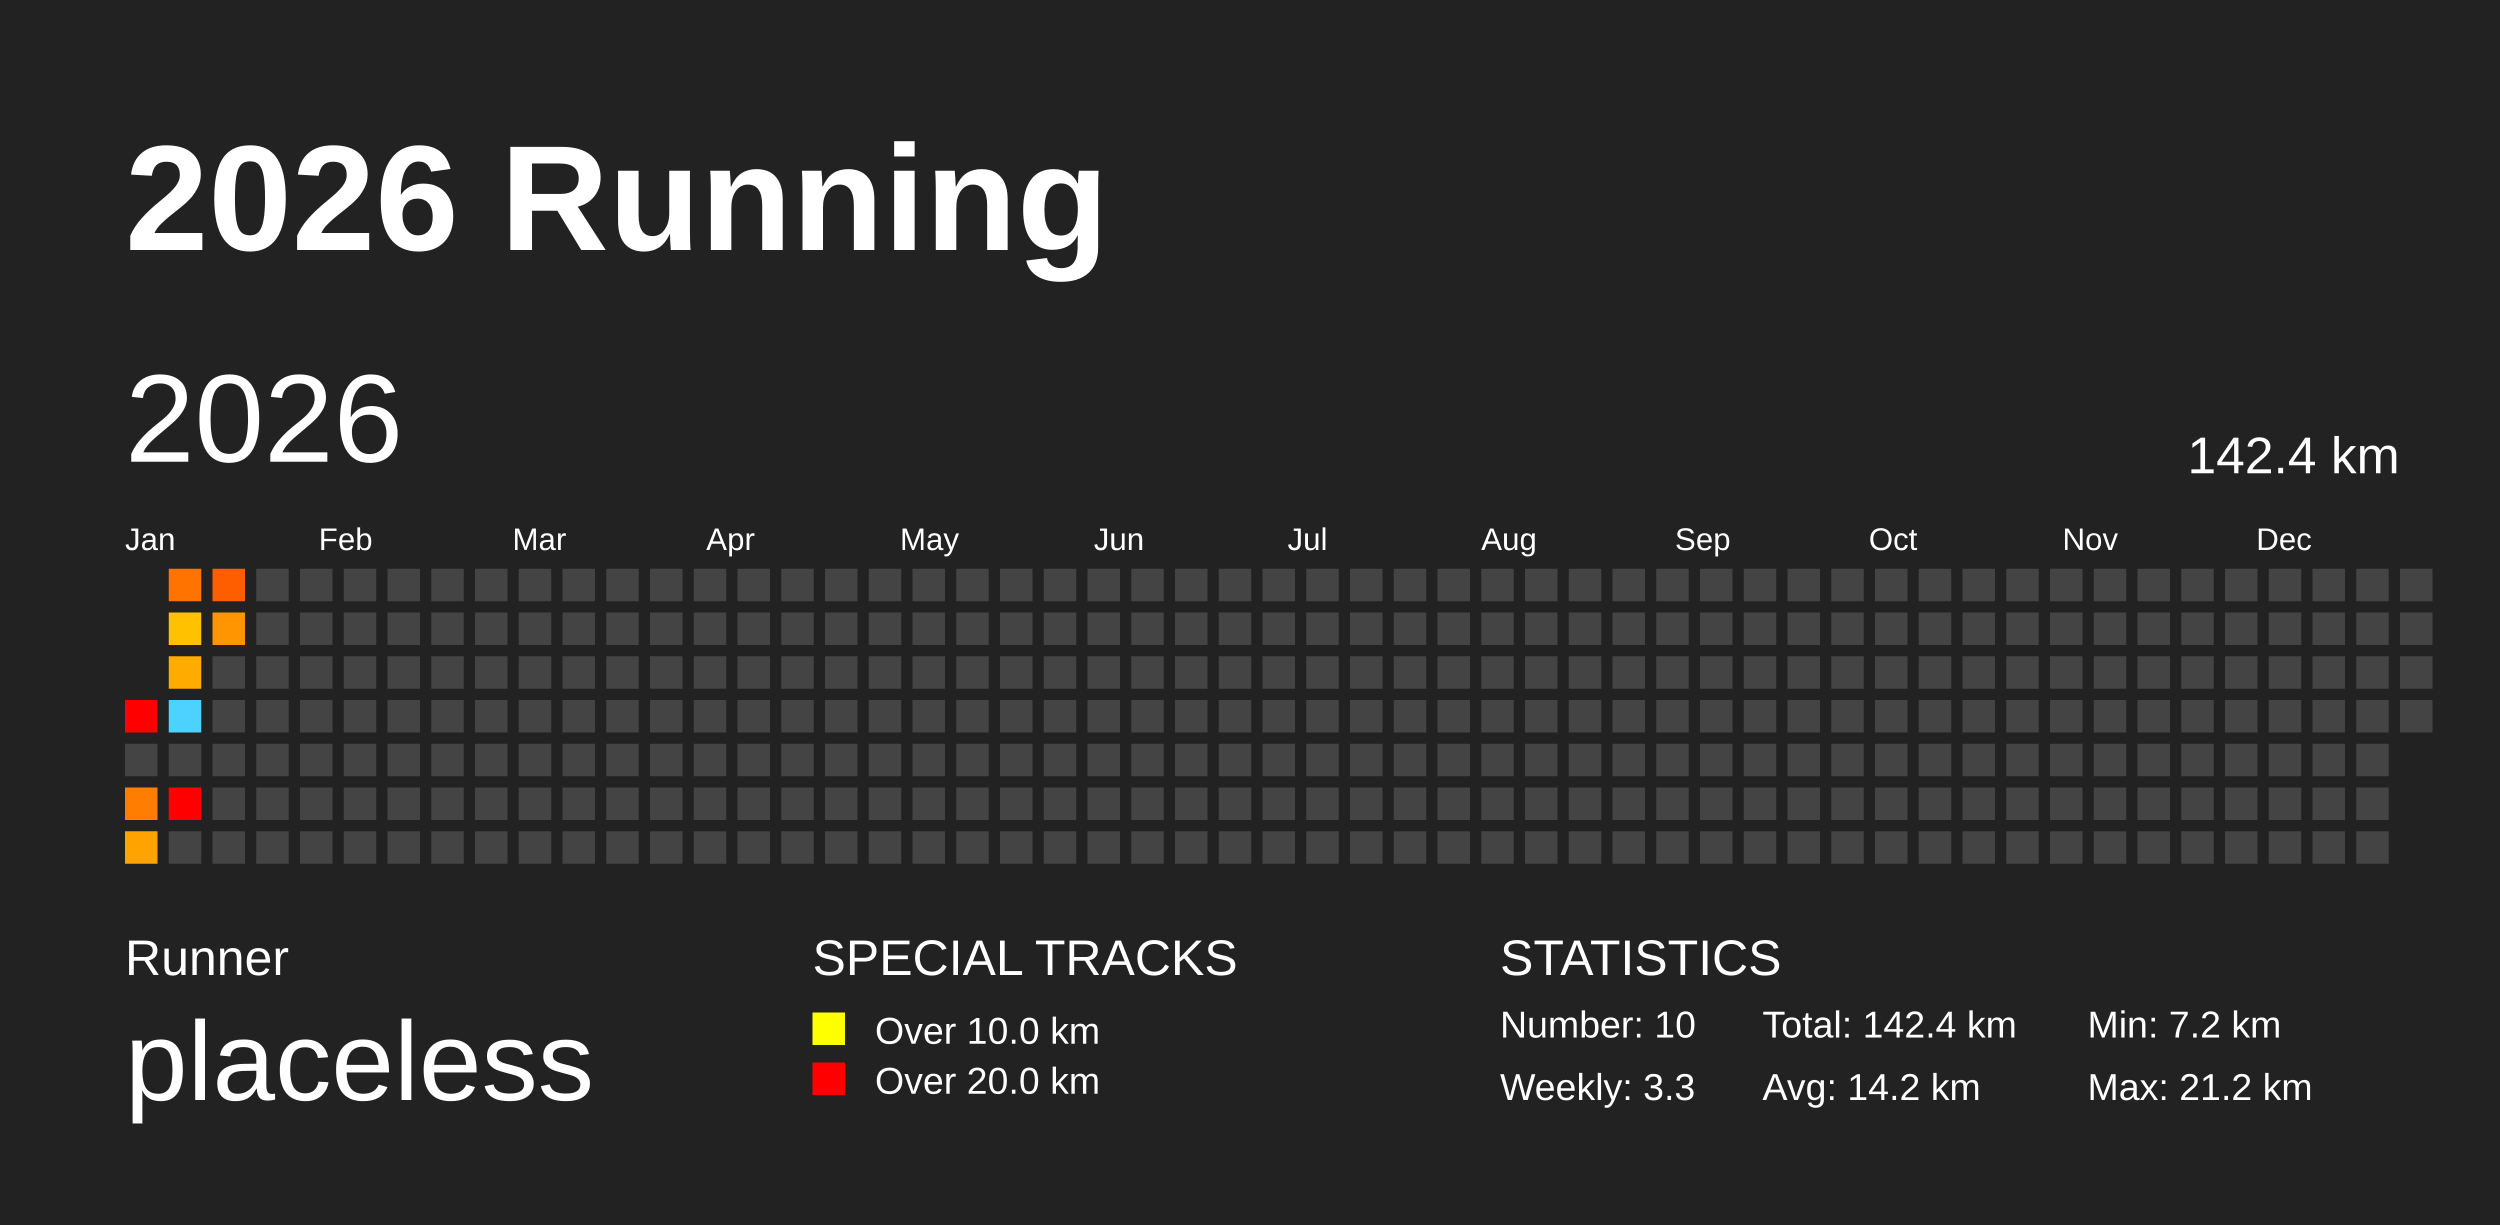
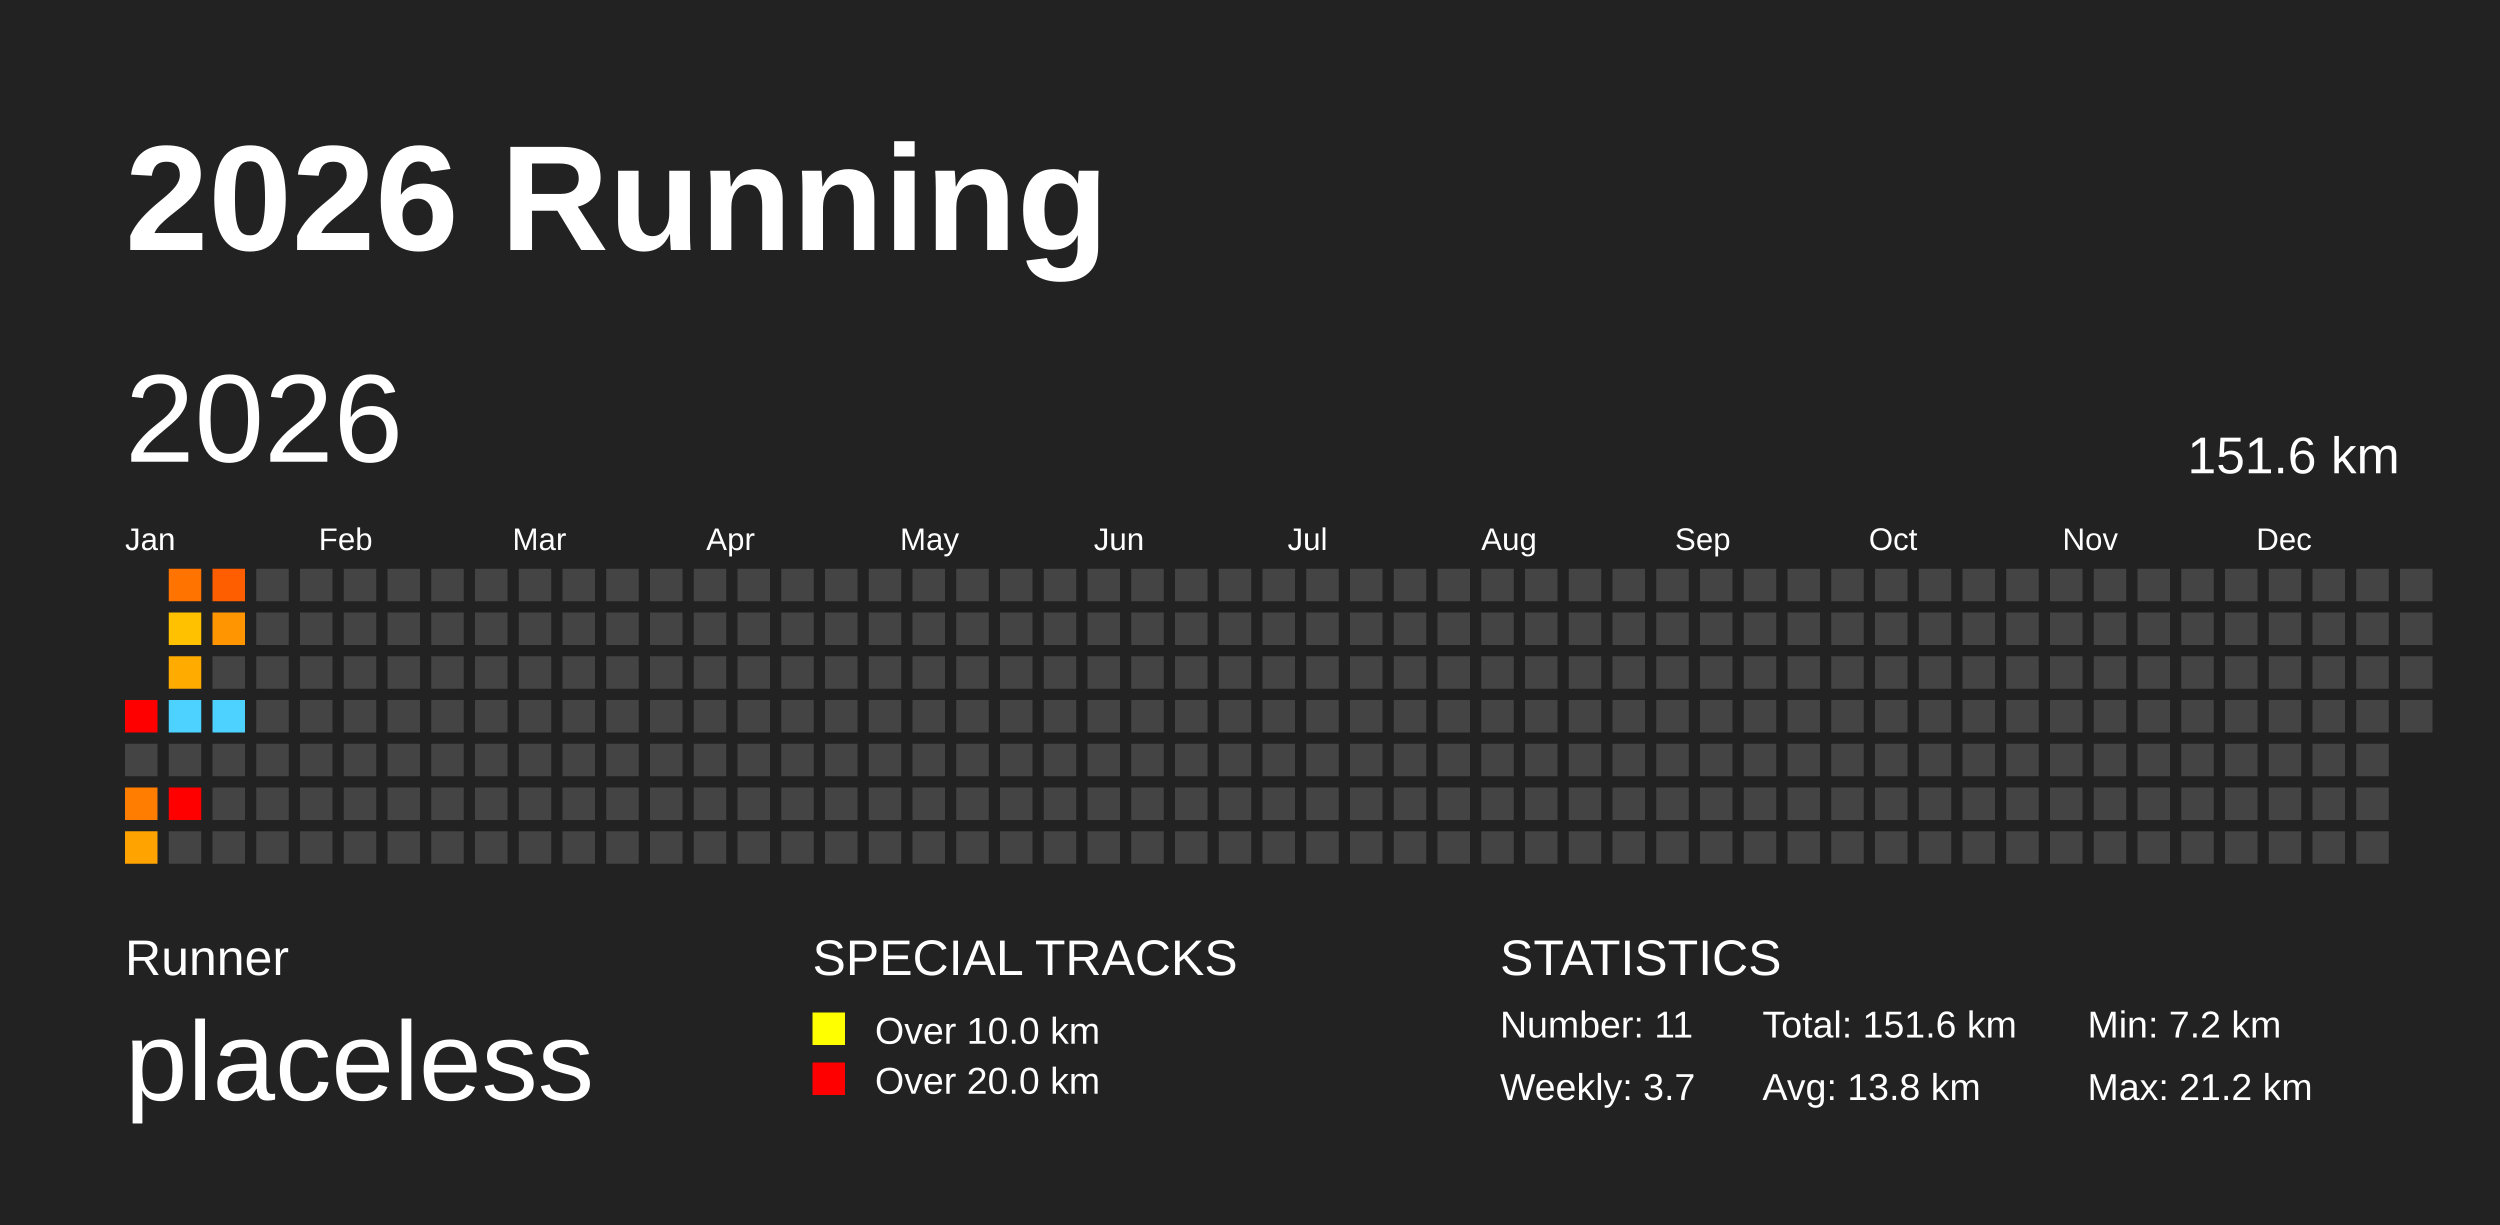
<svg xmlns="http://www.w3.org/2000/svg" baseProfile="full" height="98mm" version="1.1" viewBox="0,0,200,98" width="200mm">
  <defs />
  <rect fill="#222222" height="98" width="200" x="0" y="0" />
  <text fill="#FFFFFF" style="font-size:12px; font-family:Arial; font-weight:bold;" x="10" y="20">2026 Running</text>
  <text fill="#FFFFFF" style="font-size:4px; font-family:Arial" x="10" y="78">Runner</text>
  <text fill="#FFFFFF" style="font-size:9px; font-family:Arial" x="10" y="88">placeless</text>
  <text fill="#FFFFFF" style="font-size:4px; font-family:Arial" x="65" y="78">SPECIAL TRACKS</text>
  <rect fill="yellow" height="2.6" width="2.6" x="65" y="81" />
  <text fill="#FFFFFF" style="font-size:3px; font-family:Arial" x="70" y="83.5">Over 10.0 km</text>
  <rect fill="red" height="2.6" width="2.6" x="65" y="85" />
  <text fill="#FFFFFF" style="font-size:3px; font-family:Arial" x="70" y="87.5">Over 20.0 km</text>
  <text fill="#FFFFFF" style="font-size:4px; font-family:Arial" x="120" y="78">STATISTICS</text>
-   <text fill="#FFFFFF" style="font-size:3px; font-family:Arial" x="120" y="83">Number: 10</text>
-   <text fill="#FFFFFF" style="font-size:3px; font-family:Arial" x="120" y="88">Weekly: 3.3</text>
-   <text fill="#FFFFFF" style="font-size:3px; font-family:Arial" x="141" y="83">Total: 142.4 km</text>
-   <text fill="#FFFFFF" style="font-size:3px; font-family:Arial" x="141" y="88">Avg: 14.2 km</text>
+   <text fill="#FFFFFF" style="font-size:3px; font-family:Arial" x="120" y="83">Number: 11</text>
+   <text fill="#FFFFFF" style="font-size:3px; font-family:Arial" x="120" y="88">Weekly: 3.7</text>
+   <text fill="#FFFFFF" style="font-size:3px; font-family:Arial" x="141" y="83">Total: 151.6 km</text>
+   <text fill="#FFFFFF" style="font-size:3px; font-family:Arial" x="141" y="88">Avg: 13.8 km</text>
  <text fill="#FFFFFF" style="font-size:3px; font-family:Arial" x="167" y="83">Min: 7.2 km</text>
  <text fill="#FFFFFF" style="font-size:3px; font-family:Arial" x="167" y="88">Max: 21.2 km</text>
  <text dominant-baseline="hanging" fill="#FFFFFF" style="font-size:10.0px; font-family:Arial;" x="10" y="30">2026</text>
-   <text dominant-baseline="hanging" fill="#FFFFFF" style="font-size:4.125px; font-family:Arial;" x="175" y="35">142.4 km</text>
+   <text dominant-baseline="hanging" fill="#FFFFFF" style="font-size:4.125px; font-family:Arial;" x="175" y="35">151.6 km</text>
  <text fill="#FFFFFF" style="font-size:2.5px; font-family:Arial" x="10.0" y="44">Jan</text>
  <text fill="#FFFFFF" style="font-size:2.5px; font-family:Arial" x="25.5" y="44">Feb</text>
  <text fill="#FFFFFF" style="font-size:2.5px; font-family:Arial" x="41.0" y="44">Mar</text>
  <text fill="#FFFFFF" style="font-size:2.5px; font-family:Arial" x="56.5" y="44">Apr</text>
  <text fill="#FFFFFF" style="font-size:2.5px; font-family:Arial" x="72.0" y="44">May</text>
  <text fill="#FFFFFF" style="font-size:2.5px; font-family:Arial" x="87.5" y="44">Jun</text>
  <text fill="#FFFFFF" style="font-size:2.5px; font-family:Arial" x="103.0" y="44">Jul</text>
  <text fill="#FFFFFF" style="font-size:2.5px; font-family:Arial" x="118.5" y="44">Aug</text>
  <text fill="#FFFFFF" style="font-size:2.5px; font-family:Arial" x="134.0" y="44">Sep</text>
  <text fill="#FFFFFF" style="font-size:2.5px; font-family:Arial" x="149.5" y="44">Oct</text>
  <text fill="#FFFFFF" style="font-size:2.5px; font-family:Arial" x="165.0" y="44">Nov</text>
  <text fill="#FFFFFF" style="font-size:2.5px; font-family:Arial" x="180.5" y="44">Dec</text>
  <rect fill="red" height="2.6" width="2.6" x="10.0" y="56.0" />
  <rect fill="#444444" height="2.6" width="2.6" x="10.0" y="59.5" />
  <rect fill="#ff7d00" height="2.6" width="2.6" x="10.0" y="63.0" />
  <rect fill="#ffa300" height="2.6" width="2.6" x="10.0" y="66.5" />
  <rect fill="#ff7400" height="2.6" width="2.6" x="13.5" y="45.5" />
  <rect fill="#ffc100" height="2.6" width="2.6" x="13.5" y="49.0" />
  <rect fill="#ffab00" height="2.6" width="2.6" x="13.5" y="52.5" />
  <rect fill="#4dd2ff" height="2.6" width="2.6" x="13.5" y="56.0" />
  <rect fill="#444444" height="2.6" width="2.6" x="13.5" y="59.5" />
  <rect fill="red" height="2.6" width="2.6" x="13.5" y="63.0" />
  <rect fill="#444444" height="2.6" width="2.6" x="13.5" y="66.5" />
  <rect fill="#ff5e00" height="2.6" width="2.6" x="17.0" y="45.5" />
  <rect fill="#ff9500" height="2.6" width="2.6" x="17.0" y="49.0" />
  <rect fill="#444444" height="2.6" width="2.6" x="17.0" y="52.5" />
-   <rect fill="#444444" height="2.6" width="2.6" x="17.0" y="56.0" />
+   <rect fill="#4dd2ff" height="2.6" width="2.6" x="17.0" y="56.0" />
  <rect fill="#444444" height="2.6" width="2.6" x="17.0" y="59.5" />
  <rect fill="#444444" height="2.6" width="2.6" x="17.0" y="63.0" />
  <rect fill="#444444" height="2.6" width="2.6" x="17.0" y="66.5" />
  <rect fill="#444444" height="2.6" width="2.6" x="20.5" y="45.5" />
  <rect fill="#444444" height="2.6" width="2.6" x="20.5" y="49.0" />
  <rect fill="#444444" height="2.6" width="2.6" x="20.5" y="52.5" />
  <rect fill="#444444" height="2.6" width="2.6" x="20.5" y="56.0" />
  <rect fill="#444444" height="2.6" width="2.6" x="20.5" y="59.5" />
  <rect fill="#444444" height="2.6" width="2.6" x="20.5" y="63.0" />
  <rect fill="#444444" height="2.6" width="2.6" x="20.5" y="66.5" />
  <rect fill="#444444" height="2.6" width="2.6" x="24.0" y="45.5" />
  <rect fill="#444444" height="2.6" width="2.6" x="24.0" y="49.0" />
  <rect fill="#444444" height="2.6" width="2.6" x="24.0" y="52.5" />
  <rect fill="#444444" height="2.6" width="2.6" x="24.0" y="56.0" />
  <rect fill="#444444" height="2.6" width="2.6" x="24.0" y="59.5" />
  <rect fill="#444444" height="2.6" width="2.6" x="24.0" y="63.0" />
  <rect fill="#444444" height="2.6" width="2.6" x="24.0" y="66.5" />
  <rect fill="#444444" height="2.6" width="2.6" x="27.5" y="45.5" />
  <rect fill="#444444" height="2.6" width="2.6" x="27.5" y="49.0" />
  <rect fill="#444444" height="2.6" width="2.6" x="27.5" y="52.5" />
  <rect fill="#444444" height="2.6" width="2.6" x="27.5" y="56.0" />
  <rect fill="#444444" height="2.6" width="2.6" x="27.5" y="59.5" />
  <rect fill="#444444" height="2.6" width="2.6" x="27.5" y="63.0" />
  <rect fill="#444444" height="2.6" width="2.6" x="27.5" y="66.5" />
  <rect fill="#444444" height="2.6" width="2.6" x="31.0" y="45.5" />
  <rect fill="#444444" height="2.6" width="2.6" x="31.0" y="49.0" />
  <rect fill="#444444" height="2.6" width="2.6" x="31.0" y="52.5" />
  <rect fill="#444444" height="2.6" width="2.6" x="31.0" y="56.0" />
  <rect fill="#444444" height="2.6" width="2.6" x="31.0" y="59.5" />
  <rect fill="#444444" height="2.6" width="2.6" x="31.0" y="63.0" />
  <rect fill="#444444" height="2.6" width="2.6" x="31.0" y="66.5" />
  <rect fill="#444444" height="2.6" width="2.6" x="34.5" y="45.5" />
  <rect fill="#444444" height="2.6" width="2.6" x="34.5" y="49.0" />
  <rect fill="#444444" height="2.6" width="2.6" x="34.5" y="52.5" />
  <rect fill="#444444" height="2.6" width="2.6" x="34.5" y="56.0" />
  <rect fill="#444444" height="2.6" width="2.6" x="34.5" y="59.5" />
  <rect fill="#444444" height="2.6" width="2.6" x="34.5" y="63.0" />
  <rect fill="#444444" height="2.6" width="2.6" x="34.5" y="66.5" />
  <rect fill="#444444" height="2.6" width="2.6" x="38.0" y="45.5" />
  <rect fill="#444444" height="2.6" width="2.6" x="38.0" y="49.0" />
  <rect fill="#444444" height="2.6" width="2.6" x="38.0" y="52.5" />
  <rect fill="#444444" height="2.6" width="2.6" x="38.0" y="56.0" />
  <rect fill="#444444" height="2.6" width="2.6" x="38.0" y="59.5" />
  <rect fill="#444444" height="2.6" width="2.6" x="38.0" y="63.0" />
  <rect fill="#444444" height="2.6" width="2.6" x="38.0" y="66.5" />
  <rect fill="#444444" height="2.6" width="2.6" x="41.5" y="45.5" />
  <rect fill="#444444" height="2.6" width="2.6" x="41.5" y="49.0" />
  <rect fill="#444444" height="2.6" width="2.6" x="41.5" y="52.5" />
  <rect fill="#444444" height="2.6" width="2.6" x="41.5" y="56.0" />
  <rect fill="#444444" height="2.6" width="2.6" x="41.5" y="59.5" />
  <rect fill="#444444" height="2.6" width="2.6" x="41.5" y="63.0" />
  <rect fill="#444444" height="2.6" width="2.6" x="41.5" y="66.5" />
  <rect fill="#444444" height="2.6" width="2.6" x="45.0" y="45.5" />
  <rect fill="#444444" height="2.6" width="2.6" x="45.0" y="49.0" />
  <rect fill="#444444" height="2.6" width="2.6" x="45.0" y="52.5" />
  <rect fill="#444444" height="2.6" width="2.6" x="45.0" y="56.0" />
  <rect fill="#444444" height="2.6" width="2.6" x="45.0" y="59.5" />
  <rect fill="#444444" height="2.6" width="2.6" x="45.0" y="63.0" />
  <rect fill="#444444" height="2.6" width="2.6" x="45.0" y="66.5" />
  <rect fill="#444444" height="2.6" width="2.6" x="48.5" y="45.5" />
  <rect fill="#444444" height="2.6" width="2.6" x="48.5" y="49.0" />
  <rect fill="#444444" height="2.6" width="2.6" x="48.5" y="52.5" />
  <rect fill="#444444" height="2.6" width="2.6" x="48.5" y="56.0" />
  <rect fill="#444444" height="2.6" width="2.6" x="48.5" y="59.5" />
  <rect fill="#444444" height="2.6" width="2.6" x="48.5" y="63.0" />
  <rect fill="#444444" height="2.6" width="2.6" x="48.5" y="66.5" />
  <rect fill="#444444" height="2.6" width="2.6" x="52.0" y="45.5" />
  <rect fill="#444444" height="2.6" width="2.6" x="52.0" y="49.0" />
  <rect fill="#444444" height="2.6" width="2.6" x="52.0" y="52.5" />
  <rect fill="#444444" height="2.6" width="2.6" x="52.0" y="56.0" />
  <rect fill="#444444" height="2.6" width="2.6" x="52.0" y="59.5" />
  <rect fill="#444444" height="2.6" width="2.6" x="52.0" y="63.0" />
  <rect fill="#444444" height="2.6" width="2.6" x="52.0" y="66.5" />
  <rect fill="#444444" height="2.6" width="2.6" x="55.5" y="45.5" />
  <rect fill="#444444" height="2.6" width="2.6" x="55.5" y="49.0" />
  <rect fill="#444444" height="2.6" width="2.6" x="55.5" y="52.5" />
  <rect fill="#444444" height="2.6" width="2.6" x="55.5" y="56.0" />
  <rect fill="#444444" height="2.6" width="2.6" x="55.5" y="59.5" />
  <rect fill="#444444" height="2.6" width="2.6" x="55.5" y="63.0" />
  <rect fill="#444444" height="2.6" width="2.6" x="55.5" y="66.5" />
  <rect fill="#444444" height="2.6" width="2.6" x="59.0" y="45.5" />
  <rect fill="#444444" height="2.6" width="2.6" x="59.0" y="49.0" />
  <rect fill="#444444" height="2.6" width="2.6" x="59.0" y="52.5" />
  <rect fill="#444444" height="2.6" width="2.6" x="59.0" y="56.0" />
  <rect fill="#444444" height="2.6" width="2.6" x="59.0" y="59.5" />
  <rect fill="#444444" height="2.6" width="2.6" x="59.0" y="63.0" />
  <rect fill="#444444" height="2.6" width="2.6" x="59.0" y="66.5" />
  <rect fill="#444444" height="2.6" width="2.6" x="62.5" y="45.5" />
  <rect fill="#444444" height="2.6" width="2.6" x="62.5" y="49.0" />
  <rect fill="#444444" height="2.6" width="2.6" x="62.5" y="52.5" />
  <rect fill="#444444" height="2.6" width="2.6" x="62.5" y="56.0" />
  <rect fill="#444444" height="2.6" width="2.6" x="62.5" y="59.5" />
  <rect fill="#444444" height="2.6" width="2.6" x="62.5" y="63.0" />
  <rect fill="#444444" height="2.6" width="2.6" x="62.5" y="66.5" />
  <rect fill="#444444" height="2.6" width="2.6" x="66.0" y="45.5" />
  <rect fill="#444444" height="2.6" width="2.6" x="66.0" y="49.0" />
  <rect fill="#444444" height="2.6" width="2.6" x="66.0" y="52.5" />
  <rect fill="#444444" height="2.6" width="2.6" x="66.0" y="56.0" />
  <rect fill="#444444" height="2.6" width="2.6" x="66.0" y="59.5" />
  <rect fill="#444444" height="2.6" width="2.6" x="66.0" y="63.0" />
  <rect fill="#444444" height="2.6" width="2.6" x="66.0" y="66.5" />
  <rect fill="#444444" height="2.6" width="2.6" x="69.5" y="45.5" />
  <rect fill="#444444" height="2.6" width="2.6" x="69.5" y="49.0" />
  <rect fill="#444444" height="2.6" width="2.6" x="69.5" y="52.5" />
  <rect fill="#444444" height="2.6" width="2.6" x="69.5" y="56.0" />
  <rect fill="#444444" height="2.6" width="2.6" x="69.5" y="59.5" />
  <rect fill="#444444" height="2.6" width="2.6" x="69.5" y="63.0" />
  <rect fill="#444444" height="2.6" width="2.6" x="69.5" y="66.5" />
  <rect fill="#444444" height="2.6" width="2.6" x="73.0" y="45.5" />
  <rect fill="#444444" height="2.6" width="2.6" x="73.0" y="49.0" />
  <rect fill="#444444" height="2.6" width="2.6" x="73.0" y="52.5" />
  <rect fill="#444444" height="2.6" width="2.6" x="73.0" y="56.0" />
  <rect fill="#444444" height="2.6" width="2.6" x="73.0" y="59.5" />
  <rect fill="#444444" height="2.6" width="2.6" x="73.0" y="63.0" />
  <rect fill="#444444" height="2.6" width="2.6" x="73.0" y="66.5" />
  <rect fill="#444444" height="2.6" width="2.6" x="76.5" y="45.5" />
  <rect fill="#444444" height="2.6" width="2.6" x="76.5" y="49.0" />
  <rect fill="#444444" height="2.6" width="2.6" x="76.5" y="52.5" />
  <rect fill="#444444" height="2.6" width="2.6" x="76.5" y="56.0" />
  <rect fill="#444444" height="2.6" width="2.6" x="76.5" y="59.5" />
  <rect fill="#444444" height="2.6" width="2.6" x="76.5" y="63.0" />
  <rect fill="#444444" height="2.6" width="2.6" x="76.5" y="66.5" />
  <rect fill="#444444" height="2.6" width="2.6" x="80.0" y="45.5" />
  <rect fill="#444444" height="2.6" width="2.6" x="80.0" y="49.0" />
  <rect fill="#444444" height="2.6" width="2.6" x="80.0" y="52.5" />
  <rect fill="#444444" height="2.6" width="2.6" x="80.0" y="56.0" />
  <rect fill="#444444" height="2.6" width="2.6" x="80.0" y="59.5" />
  <rect fill="#444444" height="2.6" width="2.6" x="80.0" y="63.0" />
  <rect fill="#444444" height="2.6" width="2.6" x="80.0" y="66.5" />
  <rect fill="#444444" height="2.6" width="2.6" x="83.5" y="45.5" />
  <rect fill="#444444" height="2.6" width="2.6" x="83.5" y="49.0" />
  <rect fill="#444444" height="2.6" width="2.6" x="83.5" y="52.5" />
  <rect fill="#444444" height="2.6" width="2.6" x="83.5" y="56.0" />
  <rect fill="#444444" height="2.6" width="2.6" x="83.5" y="59.5" />
  <rect fill="#444444" height="2.6" width="2.6" x="83.5" y="63.0" />
  <rect fill="#444444" height="2.6" width="2.6" x="83.5" y="66.5" />
  <rect fill="#444444" height="2.6" width="2.6" x="87.0" y="45.5" />
  <rect fill="#444444" height="2.6" width="2.6" x="87.0" y="49.0" />
  <rect fill="#444444" height="2.6" width="2.6" x="87.0" y="52.5" />
  <rect fill="#444444" height="2.6" width="2.6" x="87.0" y="56.0" />
  <rect fill="#444444" height="2.6" width="2.6" x="87.0" y="59.5" />
  <rect fill="#444444" height="2.6" width="2.6" x="87.0" y="63.0" />
  <rect fill="#444444" height="2.6" width="2.6" x="87.0" y="66.5" />
  <rect fill="#444444" height="2.6" width="2.6" x="90.5" y="45.5" />
  <rect fill="#444444" height="2.6" width="2.6" x="90.5" y="49.0" />
  <rect fill="#444444" height="2.6" width="2.6" x="90.5" y="52.5" />
  <rect fill="#444444" height="2.6" width="2.6" x="90.5" y="56.0" />
  <rect fill="#444444" height="2.6" width="2.6" x="90.5" y="59.5" />
  <rect fill="#444444" height="2.6" width="2.6" x="90.5" y="63.0" />
  <rect fill="#444444" height="2.6" width="2.6" x="90.5" y="66.5" />
  <rect fill="#444444" height="2.6" width="2.6" x="94.0" y="45.5" />
  <rect fill="#444444" height="2.6" width="2.6" x="94.0" y="49.0" />
  <rect fill="#444444" height="2.6" width="2.6" x="94.0" y="52.5" />
  <rect fill="#444444" height="2.6" width="2.6" x="94.0" y="56.0" />
  <rect fill="#444444" height="2.6" width="2.6" x="94.0" y="59.5" />
  <rect fill="#444444" height="2.6" width="2.6" x="94.0" y="63.0" />
  <rect fill="#444444" height="2.6" width="2.6" x="94.0" y="66.5" />
  <rect fill="#444444" height="2.6" width="2.6" x="97.5" y="45.5" />
  <rect fill="#444444" height="2.6" width="2.6" x="97.5" y="49.0" />
  <rect fill="#444444" height="2.6" width="2.6" x="97.5" y="52.5" />
  <rect fill="#444444" height="2.6" width="2.6" x="97.5" y="56.0" />
  <rect fill="#444444" height="2.6" width="2.6" x="97.5" y="59.5" />
  <rect fill="#444444" height="2.6" width="2.6" x="97.5" y="63.0" />
  <rect fill="#444444" height="2.6" width="2.6" x="97.5" y="66.5" />
  <rect fill="#444444" height="2.6" width="2.6" x="101.0" y="45.5" />
  <rect fill="#444444" height="2.6" width="2.6" x="101.0" y="49.0" />
  <rect fill="#444444" height="2.6" width="2.6" x="101.0" y="52.5" />
  <rect fill="#444444" height="2.6" width="2.6" x="101.0" y="56.0" />
  <rect fill="#444444" height="2.6" width="2.6" x="101.0" y="59.5" />
  <rect fill="#444444" height="2.6" width="2.6" x="101.0" y="63.0" />
  <rect fill="#444444" height="2.6" width="2.6" x="101.0" y="66.5" />
  <rect fill="#444444" height="2.6" width="2.6" x="104.5" y="45.5" />
  <rect fill="#444444" height="2.6" width="2.6" x="104.5" y="49.0" />
  <rect fill="#444444" height="2.6" width="2.6" x="104.5" y="52.5" />
  <rect fill="#444444" height="2.6" width="2.6" x="104.5" y="56.0" />
  <rect fill="#444444" height="2.6" width="2.6" x="104.5" y="59.5" />
  <rect fill="#444444" height="2.6" width="2.6" x="104.5" y="63.0" />
  <rect fill="#444444" height="2.6" width="2.6" x="104.5" y="66.5" />
  <rect fill="#444444" height="2.6" width="2.6" x="108.0" y="45.5" />
  <rect fill="#444444" height="2.6" width="2.6" x="108.0" y="49.0" />
  <rect fill="#444444" height="2.6" width="2.6" x="108.0" y="52.5" />
  <rect fill="#444444" height="2.6" width="2.6" x="108.0" y="56.0" />
  <rect fill="#444444" height="2.6" width="2.6" x="108.0" y="59.5" />
  <rect fill="#444444" height="2.6" width="2.6" x="108.0" y="63.0" />
  <rect fill="#444444" height="2.6" width="2.6" x="108.0" y="66.5" />
  <rect fill="#444444" height="2.6" width="2.6" x="111.5" y="45.5" />
  <rect fill="#444444" height="2.6" width="2.6" x="111.5" y="49.0" />
  <rect fill="#444444" height="2.6" width="2.6" x="111.5" y="52.5" />
  <rect fill="#444444" height="2.6" width="2.6" x="111.5" y="56.0" />
  <rect fill="#444444" height="2.6" width="2.6" x="111.5" y="59.5" />
  <rect fill="#444444" height="2.6" width="2.6" x="111.5" y="63.0" />
  <rect fill="#444444" height="2.6" width="2.6" x="111.5" y="66.5" />
  <rect fill="#444444" height="2.6" width="2.6" x="115.0" y="45.5" />
  <rect fill="#444444" height="2.6" width="2.6" x="115.0" y="49.0" />
  <rect fill="#444444" height="2.6" width="2.6" x="115.0" y="52.5" />
  <rect fill="#444444" height="2.6" width="2.6" x="115.0" y="56.0" />
  <rect fill="#444444" height="2.6" width="2.6" x="115.0" y="59.5" />
  <rect fill="#444444" height="2.6" width="2.6" x="115.0" y="63.0" />
  <rect fill="#444444" height="2.6" width="2.6" x="115.0" y="66.5" />
  <rect fill="#444444" height="2.6" width="2.6" x="118.5" y="45.5" />
  <rect fill="#444444" height="2.6" width="2.6" x="118.5" y="49.0" />
  <rect fill="#444444" height="2.6" width="2.6" x="118.5" y="52.5" />
  <rect fill="#444444" height="2.6" width="2.6" x="118.5" y="56.0" />
  <rect fill="#444444" height="2.6" width="2.6" x="118.5" y="59.5" />
  <rect fill="#444444" height="2.6" width="2.6" x="118.5" y="63.0" />
  <rect fill="#444444" height="2.6" width="2.6" x="118.5" y="66.5" />
  <rect fill="#444444" height="2.6" width="2.6" x="122.0" y="45.5" />
  <rect fill="#444444" height="2.6" width="2.6" x="122.0" y="49.0" />
  <rect fill="#444444" height="2.6" width="2.6" x="122.0" y="52.5" />
  <rect fill="#444444" height="2.6" width="2.6" x="122.0" y="56.0" />
  <rect fill="#444444" height="2.6" width="2.6" x="122.0" y="59.5" />
  <rect fill="#444444" height="2.6" width="2.6" x="122.0" y="63.0" />
  <rect fill="#444444" height="2.6" width="2.6" x="122.0" y="66.5" />
  <rect fill="#444444" height="2.6" width="2.6" x="125.5" y="45.5" />
  <rect fill="#444444" height="2.6" width="2.6" x="125.5" y="49.0" />
  <rect fill="#444444" height="2.6" width="2.6" x="125.5" y="52.5" />
  <rect fill="#444444" height="2.6" width="2.6" x="125.5" y="56.0" />
  <rect fill="#444444" height="2.6" width="2.6" x="125.5" y="59.5" />
  <rect fill="#444444" height="2.6" width="2.6" x="125.5" y="63.0" />
  <rect fill="#444444" height="2.6" width="2.6" x="125.5" y="66.5" />
  <rect fill="#444444" height="2.6" width="2.6" x="129.0" y="45.5" />
  <rect fill="#444444" height="2.6" width="2.6" x="129.0" y="49.0" />
  <rect fill="#444444" height="2.6" width="2.6" x="129.0" y="52.5" />
  <rect fill="#444444" height="2.6" width="2.6" x="129.0" y="56.0" />
  <rect fill="#444444" height="2.6" width="2.6" x="129.0" y="59.5" />
  <rect fill="#444444" height="2.6" width="2.6" x="129.0" y="63.0" />
  <rect fill="#444444" height="2.6" width="2.6" x="129.0" y="66.5" />
  <rect fill="#444444" height="2.6" width="2.6" x="132.5" y="45.5" />
  <rect fill="#444444" height="2.6" width="2.6" x="132.5" y="49.0" />
  <rect fill="#444444" height="2.6" width="2.6" x="132.5" y="52.5" />
  <rect fill="#444444" height="2.6" width="2.6" x="132.5" y="56.0" />
  <rect fill="#444444" height="2.6" width="2.6" x="132.5" y="59.5" />
  <rect fill="#444444" height="2.6" width="2.6" x="132.5" y="63.0" />
  <rect fill="#444444" height="2.6" width="2.6" x="132.5" y="66.5" />
  <rect fill="#444444" height="2.6" width="2.6" x="136.0" y="45.5" />
  <rect fill="#444444" height="2.6" width="2.6" x="136.0" y="49.0" />
  <rect fill="#444444" height="2.6" width="2.6" x="136.0" y="52.5" />
  <rect fill="#444444" height="2.6" width="2.6" x="136.0" y="56.0" />
  <rect fill="#444444" height="2.6" width="2.6" x="136.0" y="59.5" />
  <rect fill="#444444" height="2.6" width="2.6" x="136.0" y="63.0" />
  <rect fill="#444444" height="2.6" width="2.6" x="136.0" y="66.5" />
  <rect fill="#444444" height="2.6" width="2.6" x="139.5" y="45.5" />
  <rect fill="#444444" height="2.6" width="2.6" x="139.5" y="49.0" />
  <rect fill="#444444" height="2.6" width="2.6" x="139.5" y="52.5" />
  <rect fill="#444444" height="2.6" width="2.6" x="139.5" y="56.0" />
  <rect fill="#444444" height="2.6" width="2.6" x="139.5" y="59.5" />
  <rect fill="#444444" height="2.6" width="2.6" x="139.5" y="63.0" />
  <rect fill="#444444" height="2.6" width="2.6" x="139.5" y="66.5" />
  <rect fill="#444444" height="2.6" width="2.6" x="143.0" y="45.5" />
  <rect fill="#444444" height="2.6" width="2.6" x="143.0" y="49.0" />
  <rect fill="#444444" height="2.6" width="2.6" x="143.0" y="52.5" />
  <rect fill="#444444" height="2.6" width="2.6" x="143.0" y="56.0" />
  <rect fill="#444444" height="2.6" width="2.6" x="143.0" y="59.5" />
  <rect fill="#444444" height="2.6" width="2.6" x="143.0" y="63.0" />
  <rect fill="#444444" height="2.6" width="2.6" x="143.0" y="66.5" />
  <rect fill="#444444" height="2.6" width="2.6" x="146.5" y="45.5" />
  <rect fill="#444444" height="2.6" width="2.6" x="146.5" y="49.0" />
  <rect fill="#444444" height="2.6" width="2.6" x="146.5" y="52.5" />
  <rect fill="#444444" height="2.6" width="2.6" x="146.5" y="56.0" />
  <rect fill="#444444" height="2.6" width="2.6" x="146.5" y="59.5" />
  <rect fill="#444444" height="2.6" width="2.6" x="146.5" y="63.0" />
  <rect fill="#444444" height="2.6" width="2.6" x="146.5" y="66.5" />
  <rect fill="#444444" height="2.6" width="2.6" x="150.0" y="45.5" />
  <rect fill="#444444" height="2.6" width="2.6" x="150.0" y="49.0" />
  <rect fill="#444444" height="2.6" width="2.6" x="150.0" y="52.5" />
  <rect fill="#444444" height="2.6" width="2.6" x="150.0" y="56.0" />
  <rect fill="#444444" height="2.6" width="2.6" x="150.0" y="59.5" />
  <rect fill="#444444" height="2.6" width="2.6" x="150.0" y="63.0" />
  <rect fill="#444444" height="2.6" width="2.6" x="150.0" y="66.5" />
  <rect fill="#444444" height="2.6" width="2.6" x="153.5" y="45.5" />
  <rect fill="#444444" height="2.6" width="2.6" x="153.5" y="49.0" />
  <rect fill="#444444" height="2.6" width="2.6" x="153.5" y="52.5" />
  <rect fill="#444444" height="2.6" width="2.6" x="153.5" y="56.0" />
  <rect fill="#444444" height="2.6" width="2.6" x="153.5" y="59.5" />
  <rect fill="#444444" height="2.6" width="2.6" x="153.5" y="63.0" />
  <rect fill="#444444" height="2.6" width="2.6" x="153.5" y="66.5" />
  <rect fill="#444444" height="2.6" width="2.6" x="157.0" y="45.5" />
  <rect fill="#444444" height="2.6" width="2.6" x="157.0" y="49.0" />
  <rect fill="#444444" height="2.6" width="2.6" x="157.0" y="52.5" />
  <rect fill="#444444" height="2.6" width="2.6" x="157.0" y="56.0" />
  <rect fill="#444444" height="2.6" width="2.6" x="157.0" y="59.5" />
  <rect fill="#444444" height="2.6" width="2.6" x="157.0" y="63.0" />
  <rect fill="#444444" height="2.6" width="2.6" x="157.0" y="66.5" />
  <rect fill="#444444" height="2.6" width="2.6" x="160.5" y="45.5" />
  <rect fill="#444444" height="2.6" width="2.6" x="160.5" y="49.0" />
  <rect fill="#444444" height="2.6" width="2.6" x="160.5" y="52.5" />
  <rect fill="#444444" height="2.6" width="2.6" x="160.5" y="56.0" />
  <rect fill="#444444" height="2.6" width="2.6" x="160.5" y="59.5" />
  <rect fill="#444444" height="2.6" width="2.6" x="160.5" y="63.0" />
  <rect fill="#444444" height="2.6" width="2.6" x="160.5" y="66.5" />
  <rect fill="#444444" height="2.6" width="2.6" x="164.0" y="45.5" />
  <rect fill="#444444" height="2.6" width="2.6" x="164.0" y="49.0" />
  <rect fill="#444444" height="2.6" width="2.6" x="164.0" y="52.5" />
  <rect fill="#444444" height="2.6" width="2.6" x="164.0" y="56.0" />
  <rect fill="#444444" height="2.6" width="2.6" x="164.0" y="59.5" />
  <rect fill="#444444" height="2.6" width="2.6" x="164.0" y="63.0" />
  <rect fill="#444444" height="2.6" width="2.6" x="164.0" y="66.5" />
  <rect fill="#444444" height="2.6" width="2.6" x="167.5" y="45.5" />
  <rect fill="#444444" height="2.6" width="2.6" x="167.5" y="49.0" />
  <rect fill="#444444" height="2.6" width="2.6" x="167.5" y="52.5" />
  <rect fill="#444444" height="2.6" width="2.6" x="167.5" y="56.0" />
  <rect fill="#444444" height="2.6" width="2.6" x="167.5" y="59.5" />
  <rect fill="#444444" height="2.6" width="2.6" x="167.5" y="63.0" />
  <rect fill="#444444" height="2.6" width="2.6" x="167.5" y="66.5" />
  <rect fill="#444444" height="2.6" width="2.6" x="171.0" y="45.5" />
  <rect fill="#444444" height="2.6" width="2.6" x="171.0" y="49.0" />
  <rect fill="#444444" height="2.6" width="2.6" x="171.0" y="52.5" />
  <rect fill="#444444" height="2.6" width="2.6" x="171.0" y="56.0" />
  <rect fill="#444444" height="2.6" width="2.6" x="171.0" y="59.5" />
  <rect fill="#444444" height="2.6" width="2.6" x="171.0" y="63.0" />
  <rect fill="#444444" height="2.6" width="2.6" x="171.0" y="66.5" />
  <rect fill="#444444" height="2.6" width="2.6" x="174.5" y="45.5" />
  <rect fill="#444444" height="2.6" width="2.6" x="174.5" y="49.0" />
  <rect fill="#444444" height="2.6" width="2.6" x="174.5" y="52.5" />
  <rect fill="#444444" height="2.6" width="2.6" x="174.5" y="56.0" />
  <rect fill="#444444" height="2.6" width="2.6" x="174.5" y="59.5" />
  <rect fill="#444444" height="2.6" width="2.6" x="174.5" y="63.0" />
  <rect fill="#444444" height="2.6" width="2.6" x="174.5" y="66.5" />
  <rect fill="#444444" height="2.6" width="2.6" x="178.0" y="45.5" />
  <rect fill="#444444" height="2.6" width="2.6" x="178.0" y="49.0" />
  <rect fill="#444444" height="2.6" width="2.6" x="178.0" y="52.5" />
  <rect fill="#444444" height="2.6" width="2.6" x="178.0" y="56.0" />
  <rect fill="#444444" height="2.6" width="2.6" x="178.0" y="59.5" />
  <rect fill="#444444" height="2.6" width="2.6" x="178.0" y="63.0" />
  <rect fill="#444444" height="2.6" width="2.6" x="178.0" y="66.5" />
  <rect fill="#444444" height="2.6" width="2.6" x="181.5" y="45.5" />
  <rect fill="#444444" height="2.6" width="2.6" x="181.5" y="49.0" />
  <rect fill="#444444" height="2.6" width="2.6" x="181.5" y="52.5" />
  <rect fill="#444444" height="2.6" width="2.6" x="181.5" y="56.0" />
  <rect fill="#444444" height="2.6" width="2.6" x="181.5" y="59.5" />
  <rect fill="#444444" height="2.6" width="2.6" x="181.5" y="63.0" />
  <rect fill="#444444" height="2.6" width="2.6" x="181.5" y="66.5" />
  <rect fill="#444444" height="2.6" width="2.6" x="185.0" y="45.5" />
  <rect fill="#444444" height="2.6" width="2.6" x="185.0" y="49.0" />
  <rect fill="#444444" height="2.6" width="2.6" x="185.0" y="52.5" />
  <rect fill="#444444" height="2.6" width="2.6" x="185.0" y="56.0" />
  <rect fill="#444444" height="2.6" width="2.6" x="185.0" y="59.5" />
  <rect fill="#444444" height="2.6" width="2.6" x="185.0" y="63.0" />
  <rect fill="#444444" height="2.6" width="2.6" x="185.0" y="66.5" />
  <rect fill="#444444" height="2.6" width="2.6" x="188.5" y="45.5" />
  <rect fill="#444444" height="2.6" width="2.6" x="188.5" y="49.0" />
  <rect fill="#444444" height="2.6" width="2.6" x="188.5" y="52.5" />
  <rect fill="#444444" height="2.6" width="2.6" x="188.5" y="56.0" />
  <rect fill="#444444" height="2.6" width="2.6" x="188.5" y="59.5" />
  <rect fill="#444444" height="2.6" width="2.6" x="188.5" y="63.0" />
  <rect fill="#444444" height="2.6" width="2.6" x="188.5" y="66.5" />
  <rect fill="#444444" height="2.6" width="2.6" x="192.0" y="45.5" />
  <rect fill="#444444" height="2.6" width="2.6" x="192.0" y="49.0" />
  <rect fill="#444444" height="2.6" width="2.6" x="192.0" y="52.5" />
  <rect fill="#444444" height="2.6" width="2.6" x="192.0" y="56.0" />
</svg>
